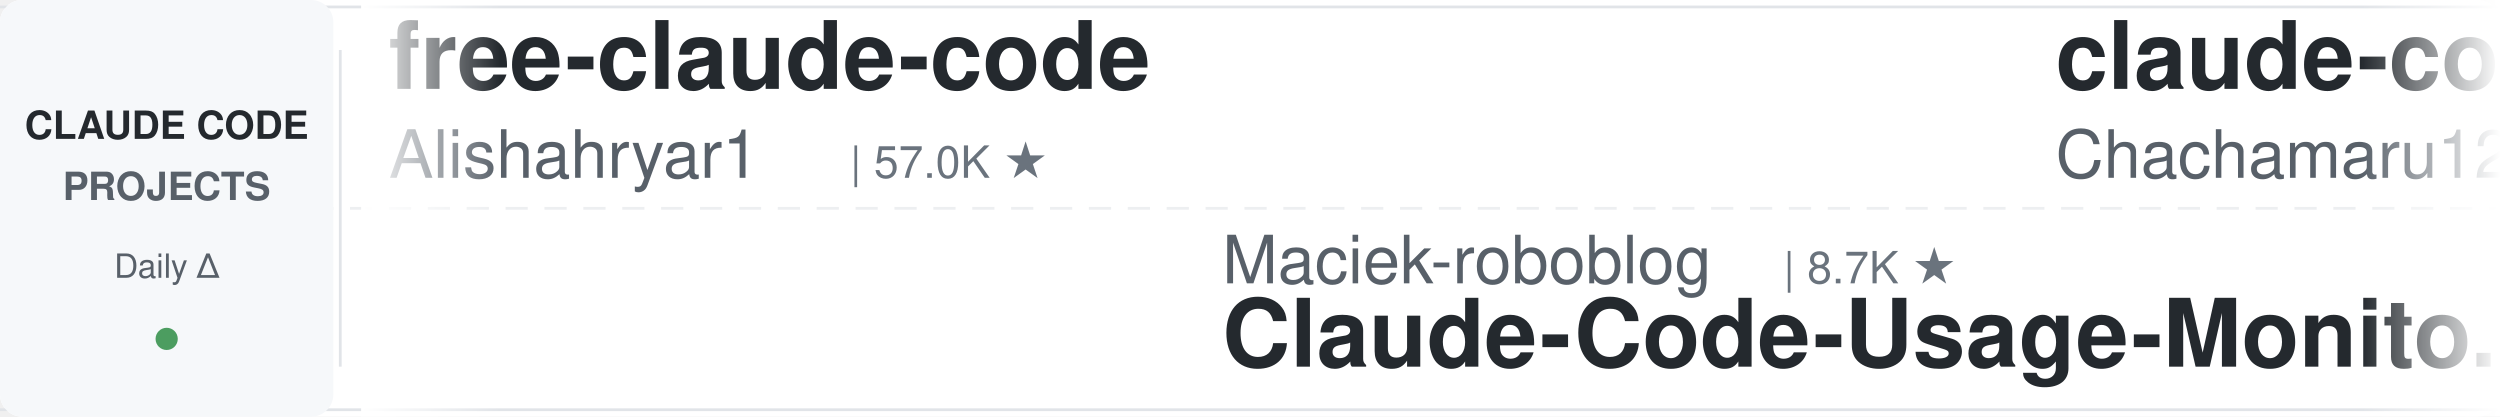
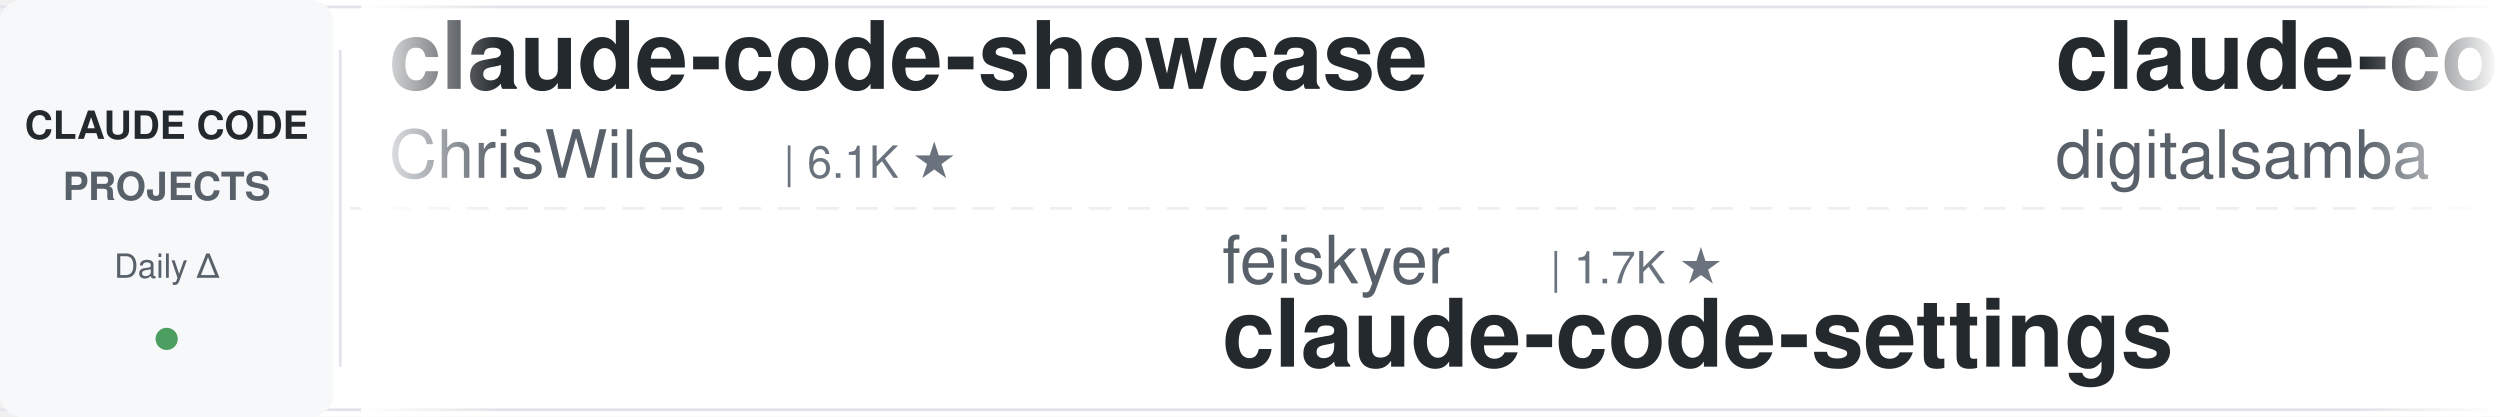
<svg xmlns="http://www.w3.org/2000/svg" width="900" height="150">
  <defs>
    <linearGradient id="leftFade" x1="0%" y1="0%" x2="100%" y2="0%">
      <stop offset="0%" style="stop-color:#ffffff;stop-opacity:1" />
      <stop offset="100%" style="stop-color:#ffffff;stop-opacity:0" />
    </linearGradient>
    <linearGradient id="rightFade" x1="0%" y1="0%" x2="100%" y2="0%">
      <stop offset="0%" style="stop-color:#ffffff;stop-opacity:0" />
      <stop offset="100%" style="stop-color:#ffffff;stop-opacity:1" />
    </linearGradient>
  </defs>
  <rect width="900" height="150" fill="#ffffff" rx="8" />
  <rect x="0" y="2" width="900" height="1" fill="#e1e4e8" />
  <rect x="0" y="147" width="900" height="1" fill="#e1e4e8" />
  <line x1="0" y1="75" x2="900" y2="75" stroke="#e1e4e8" stroke-width="1" stroke-dasharray="8 6" opacity="0.6" />
  <rect x="0" y="0" width="120" height="150" fill="#f6f8fa" rx="8" />
  <text x="60" y="50" font-family="-apple-system, BlinkMacSystemFont, 'Segoe UI', Helvetica, Arial, sans-serif" font-size="14" font-weight="600" fill="#24292e" text-anchor="middle">CLAUDE CODE</text>
  <text x="60" y="72" font-family="-apple-system, BlinkMacSystemFont, 'Segoe UI', Helvetica, Arial, sans-serif" font-size="14" font-weight="600" fill="#586069" text-anchor="middle">PROJECTS</text>
  <text x="60" y="100" font-family="-apple-system, BlinkMacSystemFont, 'Segoe UI', Helvetica, Arial, sans-serif" font-size="12" font-weight="500" fill="#586069" text-anchor="middle">Daily Δ</text>
  <circle cx="60" cy="122" r="4" fill="#22863a" opacity="0.8" />
  <rect x="122" y="18" width="1" height="114" fill="#e1e4e8" />
  <clipPath id="tickerClip">
    <rect x="130" y="0" width="770" height="150" />
  </clipPath>
  <g clip-path="url(#tickerClip)">
    <g id="tickerItems">
      <animateTransform attributeName="transform" attributeType="XML" type="translate" from="0 0" to="-3000 0" dur="54s" repeatCount="indefinite" />
      <g transform="translate(0, 0)">
+         <text x="140" y="32" font-family="-apple-system, BlinkMacSystemFont, 'Segoe UI', Helvetica, Arial, sans-serif" font-size="34" font-weight="600" fill="#24292e">claude-code-showcase</text>
+         <text x="140" y="64" font-family="-apple-system, BlinkMacSystemFont, 'Segoe UI', Helvetica, Arial, sans-serif" font-size="24" font-weight="400" fill="#586069">ChrisWiles</text>
+         <text x="282" y="64" font-family="-apple-system, BlinkMacSystemFont, 'Segoe UI', Helvetica, Arial, sans-serif" font-size="16" font-weight="500" fill="#6a737d">| 6.1K ★</text>
+       </g>
+       <g transform="translate(300, 0)">
+         <text x="140" y="102" font-family="-apple-system, BlinkMacSystemFont, 'Segoe UI', Helvetica, Arial, sans-serif" font-size="24" font-weight="400" fill="#586069">feiskyer</text>
+         <text x="258" y="102" font-family="-apple-system, BlinkMacSystemFont, 'Segoe UI', Helvetica, Arial, sans-serif" font-size="16" font-weight="500" fill="#6a737d">| 1.7K ★</text>
+         <text x="140" y="132" font-family="-apple-system, BlinkMacSystemFont, 'Segoe UI', Helvetica, Arial, sans-serif" font-size="34" font-weight="600" fill="#24292e">claude-code-settings</text>
+       </g>
+       <g transform="translate(600, 0)">
+         <text x="140" y="32" font-family="-apple-system, BlinkMacSystemFont, 'Segoe UI', Helvetica, Arial, sans-serif" font-size="34" font-weight="600" fill="#24292e">claude-code-video-toolki...</text>
+         <text x="140" y="64" font-family="-apple-system, BlinkMacSystemFont, 'Segoe UI', Helvetica, Arial, sans-serif" font-size="24" font-weight="400" fill="#586069">digitalsamba</text>
+         <text x="306" y="64" font-family="-apple-system, BlinkMacSystemFont, 'Segoe UI', Helvetica, Arial, sans-serif" font-size="16" font-weight="500" fill="#6a737d">| 2.2K ★</text>
+       </g>
+       <g transform="translate(900, 0)">
+         <text x="140" y="102" font-family="-apple-system, BlinkMacSystemFont, 'Segoe UI', Helvetica, Arial, sans-serif" font-size="24" font-weight="400" fill="#586069">WorldFlowAI</text>
+         <text x="294" y="102" font-family="-apple-system, BlinkMacSystemFont, 'Segoe UI', Helvetica, Arial, sans-serif" font-size="16" font-weight="500" fill="#6a737d">| 4.3K ★</text>
+         <text x="140" y="132" font-family="-apple-system, BlinkMacSystemFont, 'Segoe UI', Helvetica, Arial, sans-serif" font-size="34" font-weight="600" fill="#24292e">everything-claude-code</text>
+       </g>
+       <g transform="translate(1200, 0)">
        <text x="140" y="32" font-family="-apple-system, BlinkMacSystemFont, 'Segoe UI', Helvetica, Arial, sans-serif" font-size="34" font-weight="600" fill="#24292e">free-claude-code</text>
        <text x="140" y="64" font-family="-apple-system, BlinkMacSystemFont, 'Segoe UI', Helvetica, Arial, sans-serif" font-size="24" font-weight="400" fill="#586069">Alishahryar1</text>
        <text x="306" y="64" font-family="-apple-system, BlinkMacSystemFont, 'Segoe UI', Helvetica, Arial, sans-serif" font-size="16" font-weight="500" fill="#6a737d">| 57.0K ★</text>
      </g>
-       <g transform="translate(300, 0)">
-         <text x="140" y="102" font-family="-apple-system, BlinkMacSystemFont, 'Segoe UI', Helvetica, Arial, sans-serif" font-size="24" font-weight="400" fill="#586069">Maciek-roboblog</text>
-         <text x="342" y="102" font-family="-apple-system, BlinkMacSystemFont, 'Segoe UI', Helvetica, Arial, sans-serif" font-size="16" font-weight="500" fill="#6a737d">| 8.7K ★</text>
-         <text x="140" y="132" font-family="-apple-system, BlinkMacSystemFont, 'Segoe UI', Helvetica, Arial, sans-serif" font-size="34" font-weight="600" fill="#24292e">Claude-Code-Usage-Monito...</text>
-       </g>
-       <g transform="translate(600, 0)">
-         <text x="140" y="32" font-family="-apple-system, BlinkMacSystemFont, 'Segoe UI', Helvetica, Arial, sans-serif" font-size="34" font-weight="600" fill="#24292e">claude-code-harness</text>
-         <text x="140" y="64" font-family="-apple-system, BlinkMacSystemFont, 'Segoe UI', Helvetica, Arial, sans-serif" font-size="24" font-weight="400" fill="#586069">Chachamaru127</text>
-         <text x="318" y="64" font-family="-apple-system, BlinkMacSystemFont, 'Segoe UI', Helvetica, Arial, sans-serif" font-size="16" font-weight="500" fill="#6a737d">| 3.2K ★</text>
-       </g>
-       <g transform="translate(900, 0)">
-         <text x="140" y="102" font-family="-apple-system, BlinkMacSystemFont, 'Segoe UI', Helvetica, Arial, sans-serif" font-size="24" font-weight="400" fill="#586069">fuergaosi233</text>
-         <text x="306" y="102" font-family="-apple-system, BlinkMacSystemFont, 'Segoe UI', Helvetica, Arial, sans-serif" font-size="16" font-weight="500" fill="#6a737d">| 2.8K ★</text>
-         <text x="140" y="132" font-family="-apple-system, BlinkMacSystemFont, 'Segoe UI', Helvetica, Arial, sans-serif" font-size="34" font-weight="600" fill="#24292e">claude-code-proxy</text>
-       </g>
-       <g transform="translate(1200, 0)">
-         <text x="140" y="32" font-family="-apple-system, BlinkMacSystemFont, 'Segoe UI', Helvetica, Arial, sans-serif" font-size="34" font-weight="600" fill="#24292e">claude-code-cli</text>
-         <text x="140" y="64" font-family="-apple-system, BlinkMacSystemFont, 'Segoe UI', Helvetica, Arial, sans-serif" font-size="24" font-weight="400" fill="#586069">huangserva</text>
-         <text x="282" y="64" font-family="-apple-system, BlinkMacSystemFont, 'Segoe UI', Helvetica, Arial, sans-serif" font-size="16" font-weight="500" fill="#6a737d">| 629 ★</text>
-       </g>
      <g transform="translate(1500, 0)">
-         <text x="140" y="102" font-family="-apple-system, BlinkMacSystemFont, 'Segoe UI', Helvetica, Arial, sans-serif" font-size="24" font-weight="400" fill="#586069">repowise-dev</text>
-         <text x="306" y="102" font-family="-apple-system, BlinkMacSystemFont, 'Segoe UI', Helvetica, Arial, sans-serif" font-size="16" font-weight="500" fill="#6a737d">| 1.2K ★</text>
-         <text x="140" y="132" font-family="-apple-system, BlinkMacSystemFont, 'Segoe UI', Helvetica, Arial, sans-serif" font-size="34" font-weight="600" fill="#24292e">claude-code-prompts</text>
+         <text x="140" y="102" font-family="-apple-system, BlinkMacSystemFont, 'Segoe UI', Helvetica, Arial, sans-serif" font-size="24" font-weight="400" fill="#586069">overwirehq</text>
+         <text x="282" y="102" font-family="-apple-system, BlinkMacSystemFont, 'Segoe UI', Helvetica, Arial, sans-serif" font-size="16" font-weight="500" fill="#6a737d">| 2.8K ★</text>
+         <text x="140" y="132" font-family="-apple-system, BlinkMacSystemFont, 'Segoe UI', Helvetica, Arial, sans-serif" font-size="34" font-weight="600" fill="#24292e">claude-code-telegram</text>
      </g>
      <g transform="translate(1800, 0)">
-         <text x="140" y="32" font-family="-apple-system, BlinkMacSystemFont, 'Segoe UI', Helvetica, Arial, sans-serif" font-size="34" font-weight="600" fill="#24292e">claude-code-engineering</text>
-         <text x="140" y="64" font-family="-apple-system, BlinkMacSystemFont, 'Segoe UI', Helvetica, Arial, sans-serif" font-size="24" font-weight="400" fill="#586069">huangjia2019</text>
-         <text x="306" y="64" font-family="-apple-system, BlinkMacSystemFont, 'Segoe UI', Helvetica, Arial, sans-serif" font-size="16" font-weight="500" fill="#6a737d">| 1.1K ★</text>
+         <text x="140" y="32" font-family="-apple-system, BlinkMacSystemFont, 'Segoe UI', Helvetica, Arial, sans-serif" font-size="34" font-weight="600" fill="#24292e">claude-code-source-build</text>
+         <text x="140" y="64" font-family="-apple-system, BlinkMacSystemFont, 'Segoe UI', Helvetica, Arial, sans-serif" font-size="24" font-weight="400" fill="#586069">andrew-kramer-inno</text>
+         <text x="378" y="64" font-family="-apple-system, BlinkMacSystemFont, 'Segoe UI', Helvetica, Arial, sans-serif" font-size="16" font-weight="500" fill="#6a737d">| 593 ★</text>
      </g>
      <g transform="translate(2100, 0)">
-         <text x="140" y="102" font-family="-apple-system, BlinkMacSystemFont, 'Segoe UI', Helvetica, Arial, sans-serif" font-size="24" font-weight="400" fill="#586069">techjarves</text>
-         <text x="282" y="102" font-family="-apple-system, BlinkMacSystemFont, 'Segoe UI', Helvetica, Arial, sans-serif" font-size="16" font-weight="500" fill="#6a737d">| 1.6K ★</text>
-         <text x="140" y="132" font-family="-apple-system, BlinkMacSystemFont, 'Segoe UI', Helvetica, Arial, sans-serif" font-size="34" font-weight="600" fill="#24292e">ClaudeCode-Portable</text>
+         <text x="140" y="102" font-family="-apple-system, BlinkMacSystemFont, 'Segoe UI', Helvetica, Arial, sans-serif" font-size="24" font-weight="400" fill="#586069">frankbria</text>
+         <text x="270" y="102" font-family="-apple-system, BlinkMacSystemFont, 'Segoe UI', Helvetica, Arial, sans-serif" font-size="16" font-weight="500" fill="#6a737d">| 9.7K ★</text>
+         <text x="140" y="132" font-family="-apple-system, BlinkMacSystemFont, 'Segoe UI', Helvetica, Arial, sans-serif" font-size="34" font-weight="600" fill="#24292e">ralph-claude-code</text>
      </g>
      <g transform="translate(2400, 0)">
        <text x="140" y="32" font-family="-apple-system, BlinkMacSystemFont, 'Segoe UI', Helvetica, Arial, sans-serif" font-size="34" font-weight="600" fill="#24292e">claude-code-guide</text>
-         <text x="140" y="64" font-family="-apple-system, BlinkMacSystemFont, 'Segoe UI', Helvetica, Arial, sans-serif" font-size="24" font-weight="400" fill="#586069">Cranot</text>
-         <text x="234" y="64" font-family="-apple-system, BlinkMacSystemFont, 'Segoe UI', Helvetica, Arial, sans-serif" font-size="16" font-weight="500" fill="#6a737d">| 2.9K ★</text>
+         <text x="140" y="64" font-family="-apple-system, BlinkMacSystemFont, 'Segoe UI', Helvetica, Arial, sans-serif" font-size="24" font-weight="400" fill="#586069">zebbern</text>
+         <text x="246" y="64" font-family="-apple-system, BlinkMacSystemFont, 'Segoe UI', Helvetica, Arial, sans-serif" font-size="16" font-weight="500" fill="#6a737d">| 4.7K ★</text>
      </g>
      <g transform="translate(2700, 0)">
-         <text x="140" y="102" font-family="-apple-system, BlinkMacSystemFont, 'Segoe UI', Helvetica, Arial, sans-serif" font-size="24" font-weight="400" fill="#586069">jqueryscript</text>
-         <text x="306" y="102" font-family="-apple-system, BlinkMacSystemFont, 'Segoe UI', Helvetica, Arial, sans-serif" font-size="16" font-weight="500" fill="#6a737d">| 524 ★</text>
-         <text x="140" y="132" font-family="-apple-system, BlinkMacSystemFont, 'Segoe UI', Helvetica, Arial, sans-serif" font-size="34" font-weight="600" fill="#24292e">awesome-claude-code</text>
+         <text x="140" y="102" font-family="-apple-system, BlinkMacSystemFont, 'Segoe UI', Helvetica, Arial, sans-serif" font-size="24" font-weight="400" fill="#586069">davila7</text>
+         <text x="246" y="102" font-family="-apple-system, BlinkMacSystemFont, 'Segoe UI', Helvetica, Arial, sans-serif" font-size="16" font-weight="500" fill="#6a737d">| 32.5K ★</text>
+         <text x="140" y="132" font-family="-apple-system, BlinkMacSystemFont, 'Segoe UI', Helvetica, Arial, sans-serif" font-size="34" font-weight="600" fill="#24292e">claude-code-templates</text>
      </g>
      <g transform="translate(3000, 0)">
-         <text x="140" y="32" font-family="-apple-system, BlinkMacSystemFont, 'Segoe UI', Helvetica, Arial, sans-serif" font-size="34" font-weight="600" fill="#24292e">free-claude-code</text>
-         <text x="140" y="64" font-family="-apple-system, BlinkMacSystemFont, 'Segoe UI', Helvetica, Arial, sans-serif" font-size="24" font-weight="400" fill="#586069">Alishahryar1</text>
-         <text x="306" y="64" font-family="-apple-system, BlinkMacSystemFont, 'Segoe UI', Helvetica, Arial, sans-serif" font-size="16" font-weight="500" fill="#6a737d">| 57.0K ★</text>
+         <text x="140" y="32" font-family="-apple-system, BlinkMacSystemFont, 'Segoe UI', Helvetica, Arial, sans-serif" font-size="34" font-weight="600" fill="#24292e">claude-code-showcase</text>
+         <text x="140" y="64" font-family="-apple-system, BlinkMacSystemFont, 'Segoe UI', Helvetica, Arial, sans-serif" font-size="24" font-weight="400" fill="#586069">ChrisWiles</text>
+         <text x="282" y="64" font-family="-apple-system, BlinkMacSystemFont, 'Segoe UI', Helvetica, Arial, sans-serif" font-size="16" font-weight="500" fill="#6a737d">| 6.1K ★</text>
      </g>
      <g transform="translate(3300, 0)">
-         <text x="140" y="102" font-family="-apple-system, BlinkMacSystemFont, 'Segoe UI', Helvetica, Arial, sans-serif" font-size="24" font-weight="400" fill="#586069">Maciek-roboblog</text>
-         <text x="342" y="102" font-family="-apple-system, BlinkMacSystemFont, 'Segoe UI', Helvetica, Arial, sans-serif" font-size="16" font-weight="500" fill="#6a737d">| 8.7K ★</text>
-         <text x="140" y="132" font-family="-apple-system, BlinkMacSystemFont, 'Segoe UI', Helvetica, Arial, sans-serif" font-size="34" font-weight="600" fill="#24292e">Claude-Code-Usage-Monito...</text>
+         <text x="140" y="102" font-family="-apple-system, BlinkMacSystemFont, 'Segoe UI', Helvetica, Arial, sans-serif" font-size="24" font-weight="400" fill="#586069">feiskyer</text>
+         <text x="258" y="102" font-family="-apple-system, BlinkMacSystemFont, 'Segoe UI', Helvetica, Arial, sans-serif" font-size="16" font-weight="500" fill="#6a737d">| 1.7K ★</text>
+         <text x="140" y="132" font-family="-apple-system, BlinkMacSystemFont, 'Segoe UI', Helvetica, Arial, sans-serif" font-size="34" font-weight="600" fill="#24292e">claude-code-settings</text>
      </g>
      <g transform="translate(3600, 0)">
-         <text x="140" y="32" font-family="-apple-system, BlinkMacSystemFont, 'Segoe UI', Helvetica, Arial, sans-serif" font-size="34" font-weight="600" fill="#24292e">claude-code-harness</text>
-         <text x="140" y="64" font-family="-apple-system, BlinkMacSystemFont, 'Segoe UI', Helvetica, Arial, sans-serif" font-size="24" font-weight="400" fill="#586069">Chachamaru127</text>
-         <text x="318" y="64" font-family="-apple-system, BlinkMacSystemFont, 'Segoe UI', Helvetica, Arial, sans-serif" font-size="16" font-weight="500" fill="#6a737d">| 3.2K ★</text>
+         <text x="140" y="32" font-family="-apple-system, BlinkMacSystemFont, 'Segoe UI', Helvetica, Arial, sans-serif" font-size="34" font-weight="600" fill="#24292e">claude-code-video-toolki...</text>
+         <text x="140" y="64" font-family="-apple-system, BlinkMacSystemFont, 'Segoe UI', Helvetica, Arial, sans-serif" font-size="24" font-weight="400" fill="#586069">digitalsamba</text>
+         <text x="306" y="64" font-family="-apple-system, BlinkMacSystemFont, 'Segoe UI', Helvetica, Arial, sans-serif" font-size="16" font-weight="500" fill="#6a737d">| 2.2K ★</text>
      </g>
      <g transform="translate(3900, 0)">
-         <text x="140" y="102" font-family="-apple-system, BlinkMacSystemFont, 'Segoe UI', Helvetica, Arial, sans-serif" font-size="24" font-weight="400" fill="#586069">fuergaosi233</text>
-         <text x="306" y="102" font-family="-apple-system, BlinkMacSystemFont, 'Segoe UI', Helvetica, Arial, sans-serif" font-size="16" font-weight="500" fill="#6a737d">| 2.8K ★</text>
-         <text x="140" y="132" font-family="-apple-system, BlinkMacSystemFont, 'Segoe UI', Helvetica, Arial, sans-serif" font-size="34" font-weight="600" fill="#24292e">claude-code-proxy</text>
+         <text x="140" y="102" font-family="-apple-system, BlinkMacSystemFont, 'Segoe UI', Helvetica, Arial, sans-serif" font-size="24" font-weight="400" fill="#586069">WorldFlowAI</text>
+         <text x="294" y="102" font-family="-apple-system, BlinkMacSystemFont, 'Segoe UI', Helvetica, Arial, sans-serif" font-size="16" font-weight="500" fill="#6a737d">| 4.3K ★</text>
+         <text x="140" y="132" font-family="-apple-system, BlinkMacSystemFont, 'Segoe UI', Helvetica, Arial, sans-serif" font-size="34" font-weight="600" fill="#24292e">everything-claude-code</text>
      </g>
    </g>
  </g>
  <rect x="130" y="0" width="50" height="150" fill="url(#leftFade)" />
  <rect x="850" y="0" width="50" height="150" fill="url(#rightFade)" />
</svg>
